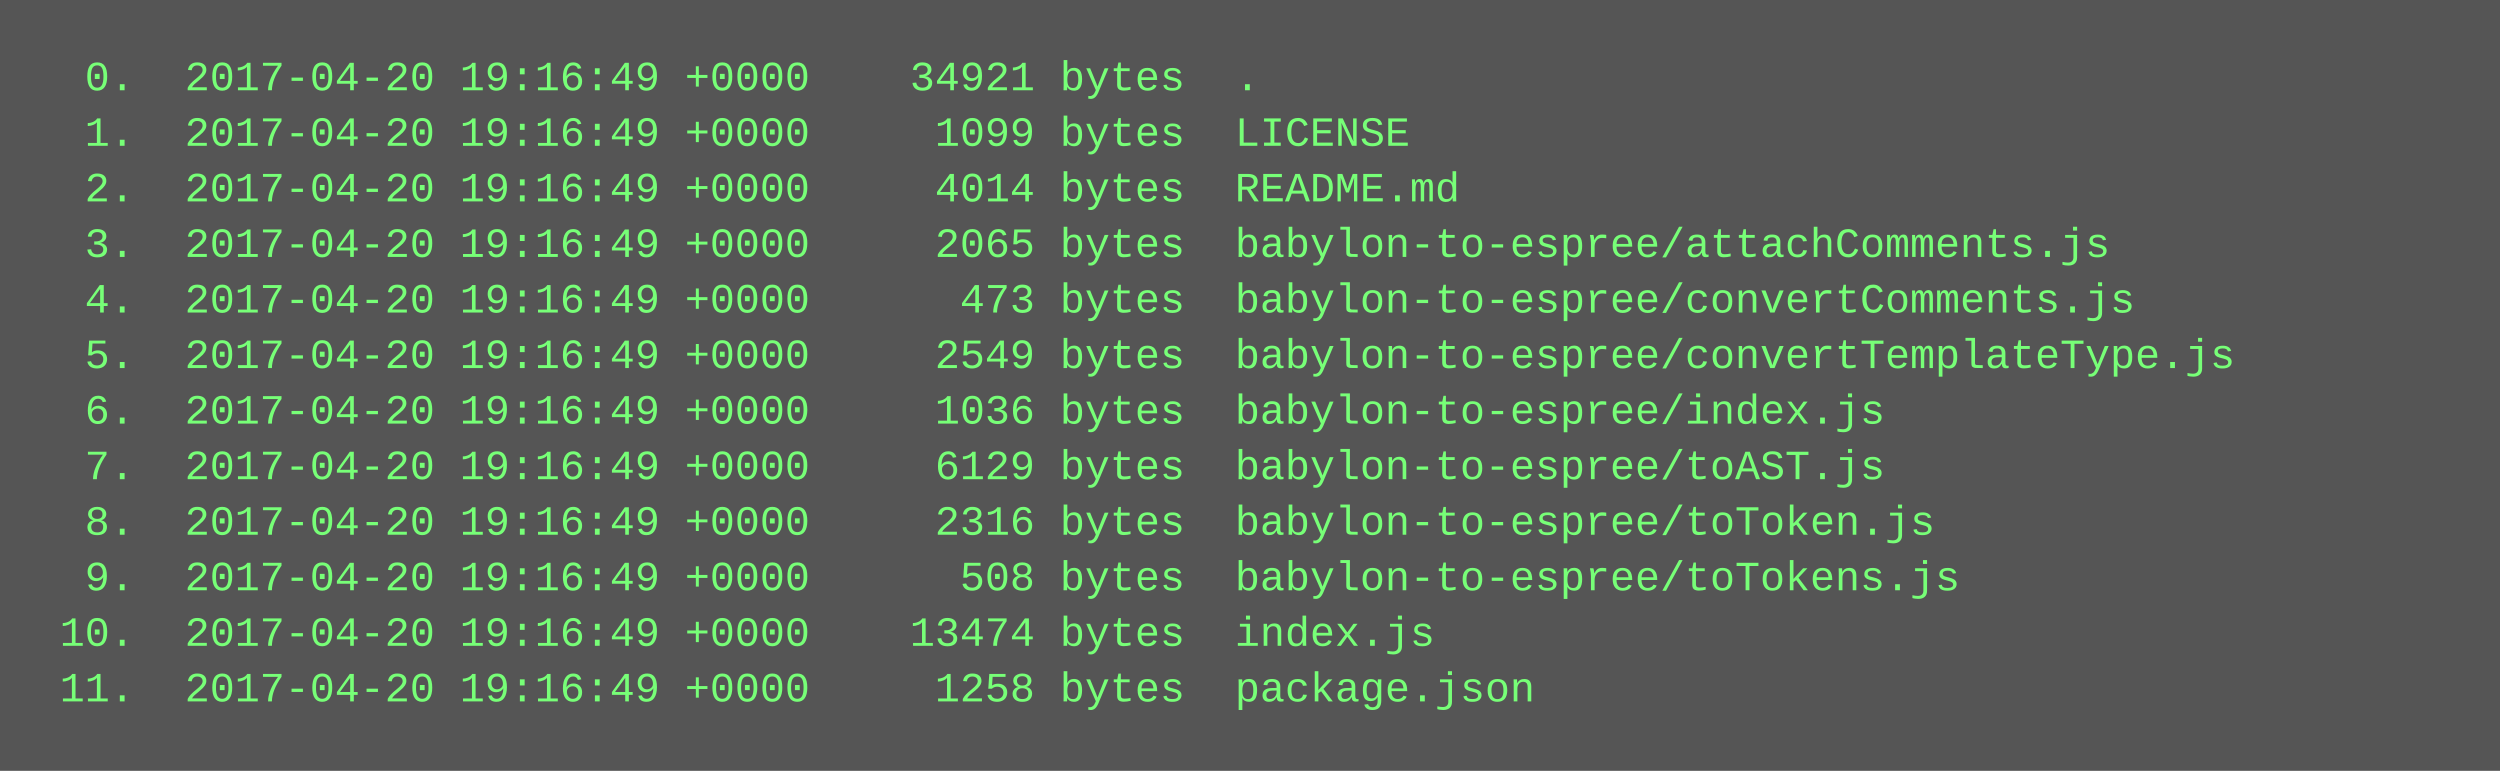
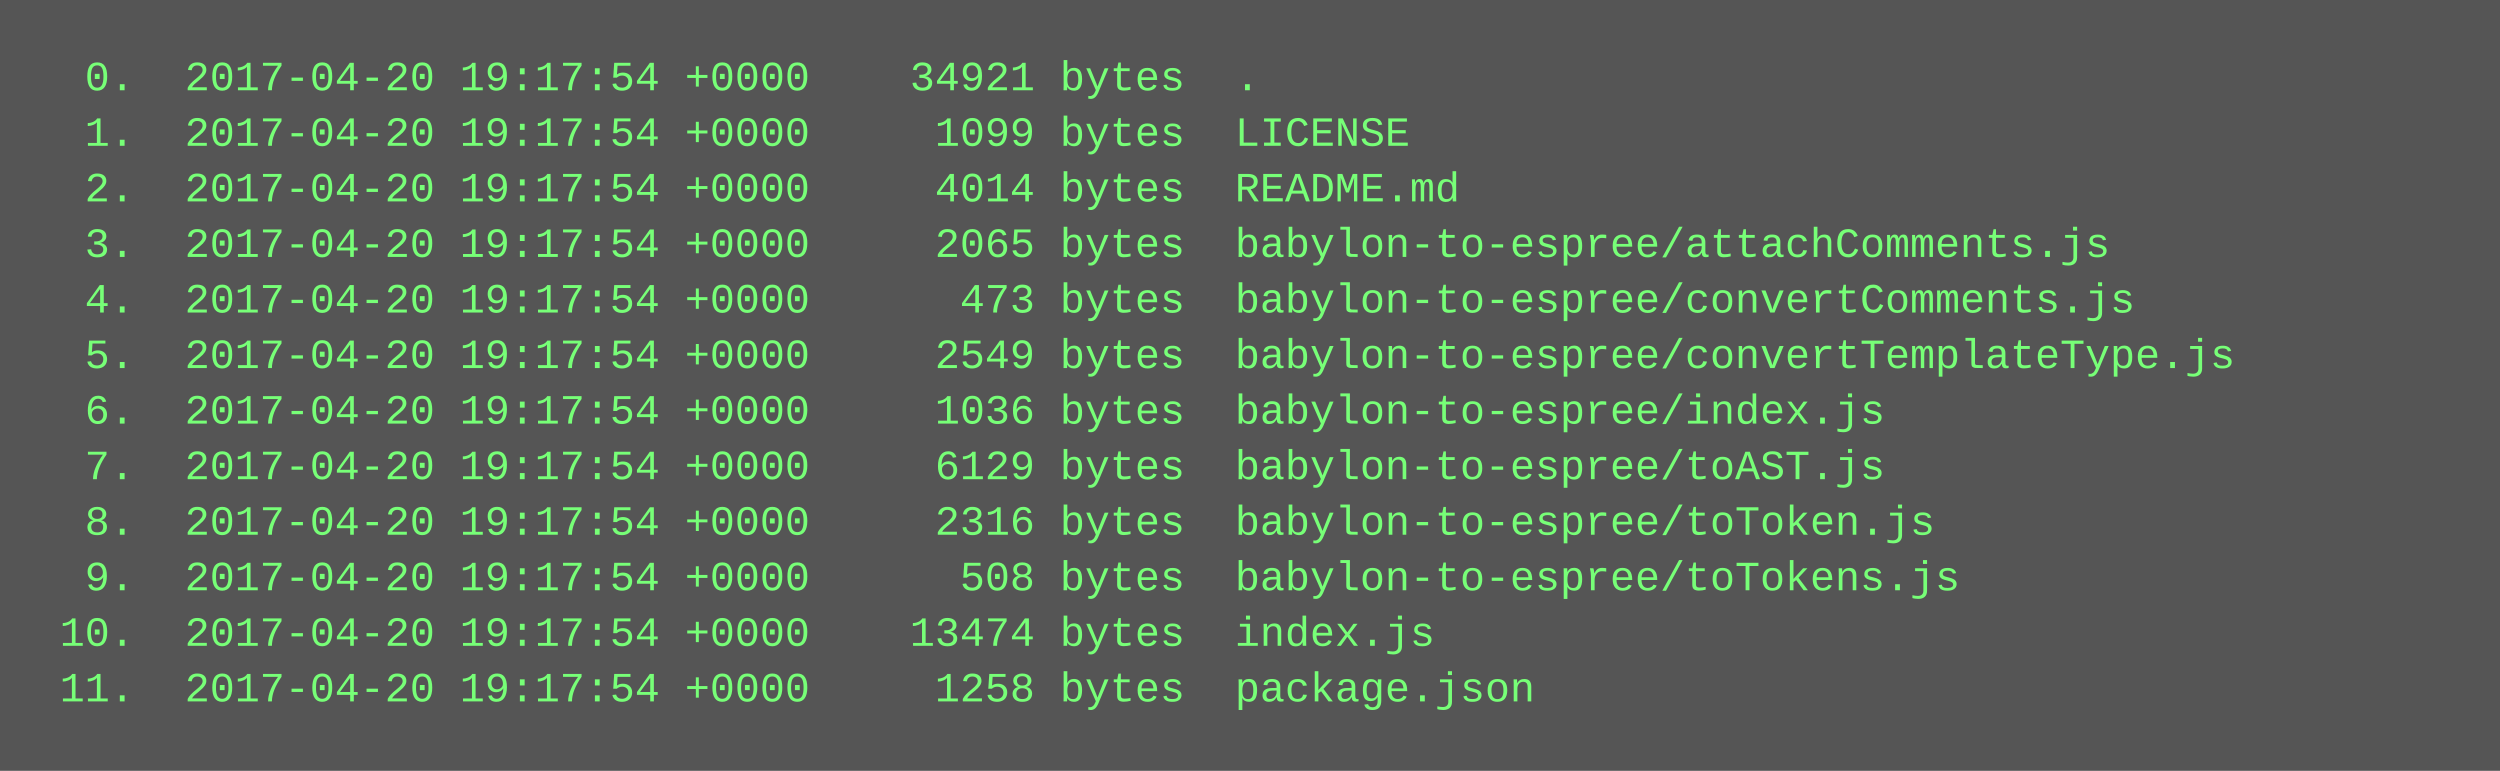
<svg xmlns="http://www.w3.org/2000/svg" height="222" width="720">
  <rect height="222" fill="#555" width="720" />
  <text fill="#7f7" font-family="Courier New" font-size="12" xml:space="preserve">
-     <tspan x="10" y="26">  0.  2017-04-20 19:16:49 +0000    34921 bytes  .</tspan>
-     <tspan x="10" y="42">  1.  2017-04-20 19:16:49 +0000     1099 bytes  LICENSE</tspan>
-     <tspan x="10" y="58">  2.  2017-04-20 19:16:49 +0000     4014 bytes  README.md</tspan>
-     <tspan x="10" y="74">  3.  2017-04-20 19:16:49 +0000     2065 bytes  babylon-to-espree/attachComments.js</tspan>
-     <tspan x="10" y="90">  4.  2017-04-20 19:16:49 +0000      473 bytes  babylon-to-espree/convertComments.js</tspan>
-     <tspan x="10" y="106">  5.  2017-04-20 19:16:49 +0000     2549 bytes  babylon-to-espree/convertTemplateType.js</tspan>
-     <tspan x="10" y="122">  6.  2017-04-20 19:16:49 +0000     1036 bytes  babylon-to-espree/index.js</tspan>
-     <tspan x="10" y="138">  7.  2017-04-20 19:16:49 +0000     6129 bytes  babylon-to-espree/toAST.js</tspan>
-     <tspan x="10" y="154">  8.  2017-04-20 19:16:49 +0000     2316 bytes  babylon-to-espree/toToken.js</tspan>
-     <tspan x="10" y="170">  9.  2017-04-20 19:16:49 +0000      508 bytes  babylon-to-espree/toTokens.js</tspan>
-     <tspan x="10" y="186"> 10.  2017-04-20 19:16:49 +0000    13474 bytes  index.js</tspan>
-     <tspan x="10" y="202"> 11.  2017-04-20 19:16:49 +0000     1258 bytes  package.json</tspan>
+     <tspan x="10" y="26">  0.  2017-04-20 19:17:54 +0000    34921 bytes  .</tspan>
+     <tspan x="10" y="42">  1.  2017-04-20 19:17:54 +0000     1099 bytes  LICENSE</tspan>
+     <tspan x="10" y="58">  2.  2017-04-20 19:17:54 +0000     4014 bytes  README.md</tspan>
+     <tspan x="10" y="74">  3.  2017-04-20 19:17:54 +0000     2065 bytes  babylon-to-espree/attachComments.js</tspan>
+     <tspan x="10" y="90">  4.  2017-04-20 19:17:54 +0000      473 bytes  babylon-to-espree/convertComments.js</tspan>
+     <tspan x="10" y="106">  5.  2017-04-20 19:17:54 +0000     2549 bytes  babylon-to-espree/convertTemplateType.js</tspan>
+     <tspan x="10" y="122">  6.  2017-04-20 19:17:54 +0000     1036 bytes  babylon-to-espree/index.js</tspan>
+     <tspan x="10" y="138">  7.  2017-04-20 19:17:54 +0000     6129 bytes  babylon-to-espree/toAST.js</tspan>
+     <tspan x="10" y="154">  8.  2017-04-20 19:17:54 +0000     2316 bytes  babylon-to-espree/toToken.js</tspan>
+     <tspan x="10" y="170">  9.  2017-04-20 19:17:54 +0000      508 bytes  babylon-to-espree/toTokens.js</tspan>
+     <tspan x="10" y="186"> 10.  2017-04-20 19:17:54 +0000    13474 bytes  index.js</tspan>
+     <tspan x="10" y="202"> 11.  2017-04-20 19:17:54 +0000     1258 bytes  package.json</tspan>
  </text>
</svg>
